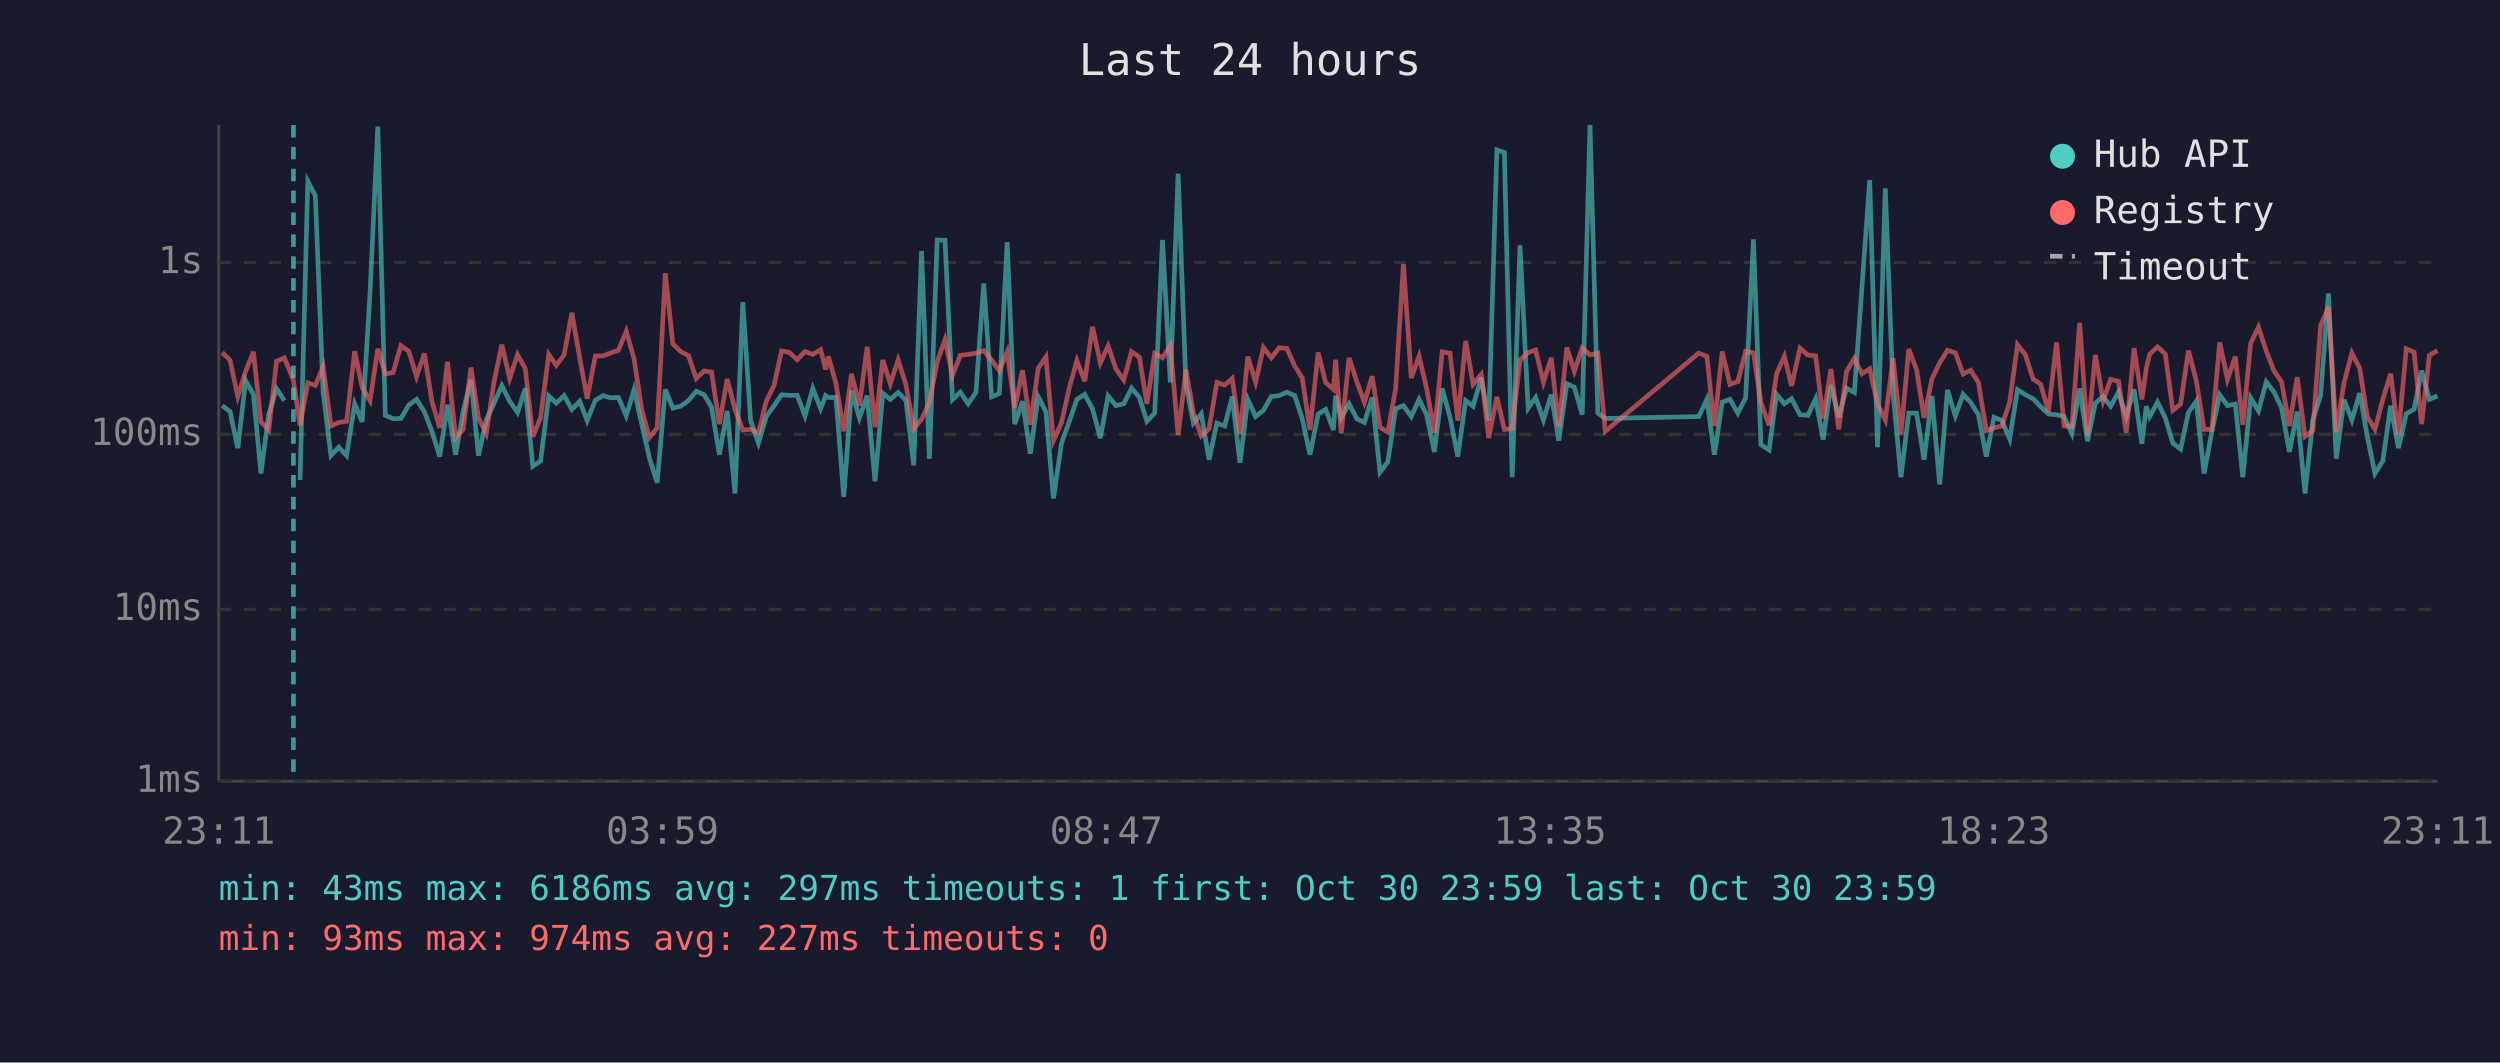
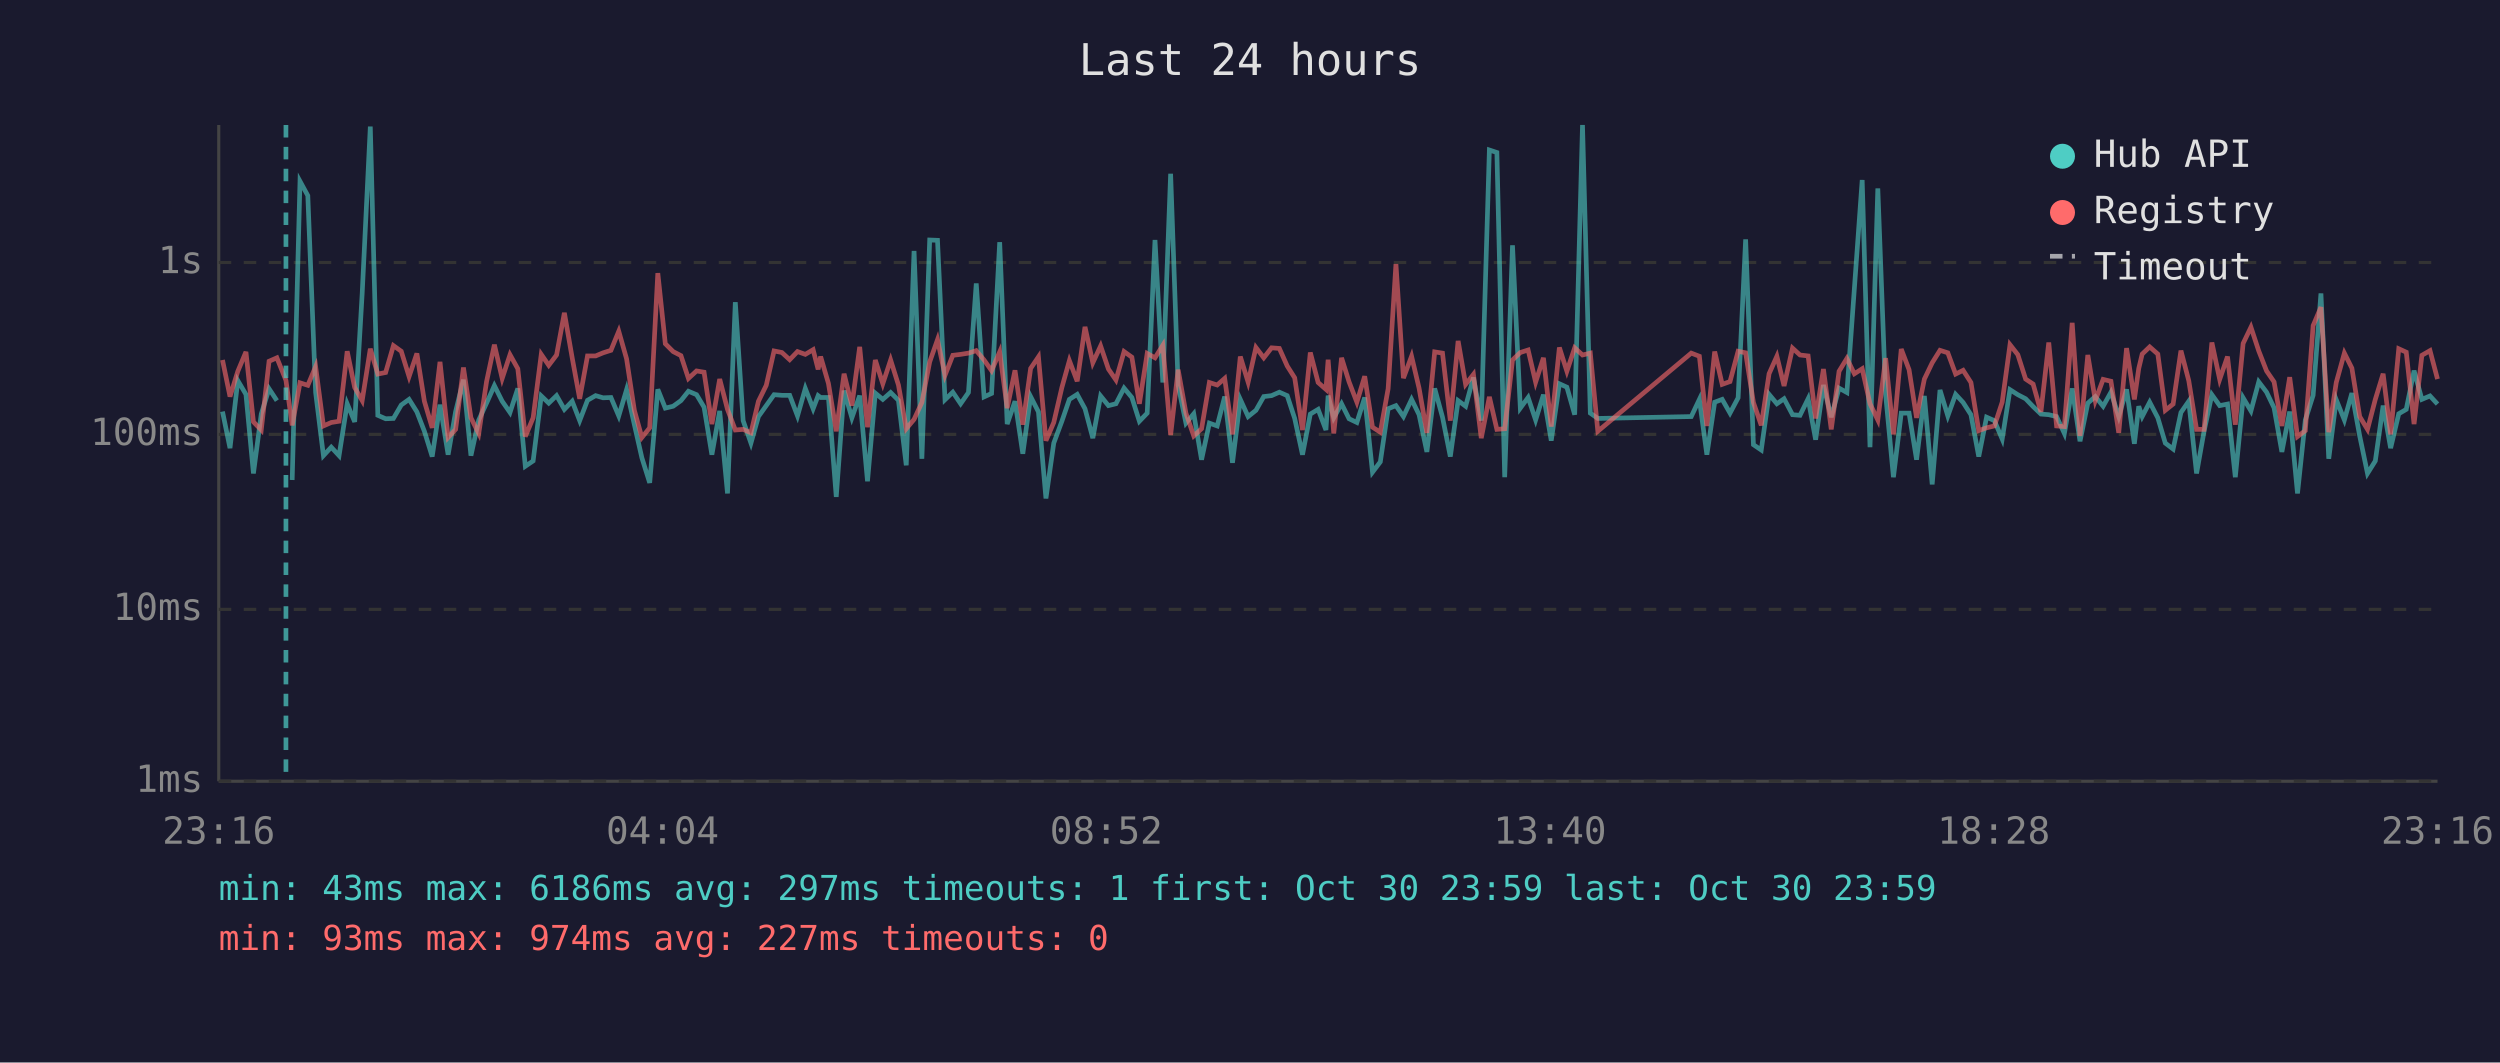
<svg xmlns="http://www.w3.org/2000/svg" viewBox="0 0 800 340" font-family="monospace" font-size="12">
  <rect width="800" height="340" fill="#1a1a2e" />
  <text x="400" y="24" fill="#e0e0e0" font-size="14" text-anchor="middle">Last 24 hours</text>
  <line x1="70" y1="40" x2="70" y2="250" stroke="#444" stroke-width="1" />
  <line x1="70" y1="250" x2="780" y2="250" stroke="#444" stroke-width="1" />
  <line x1="70" y1="250" x2="780" y2="250" stroke="#333" stroke-width="1" stroke-dasharray="4" />
  <text x="65" y="250" fill="#888" text-anchor="end" dominant-baseline="middle">1ms</text>
  <line x1="70" y1="195" x2="780" y2="195" stroke="#333" stroke-width="1" stroke-dasharray="4" />
  <text x="65" y="195" fill="#888" text-anchor="end" dominant-baseline="middle">10ms</text>
  <line x1="70" y1="139" x2="780" y2="139" stroke="#333" stroke-width="1" stroke-dasharray="4" />
  <text x="65" y="139" fill="#888" text-anchor="end" dominant-baseline="middle">100ms</text>
  <line x1="70" y1="84" x2="780" y2="84" stroke="#333" stroke-width="1" stroke-dasharray="4" />
  <text x="65" y="84" fill="#888" text-anchor="end" dominant-baseline="middle">1s</text>
-   <text x="70" y="270" fill="#888" text-anchor="middle">23:11</text>
-   <text x="212" y="270" fill="#888" text-anchor="middle">03:59</text>
-   <text x="354" y="270" fill="#888" text-anchor="middle">08:47</text>
-   <text x="496" y="270" fill="#888" text-anchor="middle">13:35</text>
-   <text x="638" y="270" fill="#888" text-anchor="middle">18:23</text>
-   <text x="780" y="270" fill="#888" text-anchor="middle">23:11</text>
-   <polyline points="71.1,129.8 73.6,131.7 76.1,143.4 78.6,121.8 81.1,126.2 83.5,151.5 86.0,132.5 88.5,124.4 91.0,128.2" fill="none" stroke="#4ecdc4" stroke-width="1.5" opacity="0.6" />
-   <polyline points="96.0,153.6 98.5,58.0 100.9,62.6 103.4,125.6 105.9,145.8 108.4,143.1 110.9,145.8 113.5,129.2 115.9,135.0 118.4,93.9 120.9,40.5 123.3,132.9 125.8,134.0 128.3,133.9 130.8,129.6 133.3,127.8 135.8,131.8 138.2,138.0 140.7,146.1 143.2,129.5 145.8,145.5 148.2,131.7 150.7,121.5 153.1,145.8 155.6,134.4 158.1,129.0 160.6,123.4 163.1,128.4 165.6,132.0 168.1,124.3 170.5,149.2 173.0,147.5 175.6,126.7 178.0,129.0 180.5,126.6 183.0,131.0 185.5,128.4 187.9,134.6 190.5,128.1 193.0,126.6 195.4,127.3 197.9,127.2 200.4,133.1 202.9,124.7 205.4,135.9 207.8,146.5 210.3,154.5 212.9,124.6 215.3,130.6 217.8,130.0 220.3,128.2 222.8,125.2 225.3,126.3 227.7,130.3 230.2,145.5 232.7,131.5 235.2,157.9 237.7,96.7 240.2,134.6 242.7,141.8 245.2,133.3 247.7,129.8 250.1,126.3 252.6,126.5 255.1,126.5 257.6,133.1 260.1,124.3 262.6,130.8 264.2,126.6 265.1,127.2 267.5,127.2 270.0,159.0 272.5,125.0 275.0,133.7 277.5,126.6 280.0,154.0 282.5,125.8 284.9,127.8 287.4,125.6 289.9,128.1 292.4,148.9 294.9,80.3 297.4,146.8 299.9,76.8 302.4,76.9 304.8,127.9 307.3,125.5 309.8,129.2 312.3,125.6 314.8,90.7 317.3,127.0 319.8,125.9 322.3,77.5 324.7,135.7 327.2,128.4 329.7,145.2 332.2,126.9 334.7,131.8 337.1,159.5 339.7,141.8 342.2,134.8 344.6,127.8 347.1,126.2 349.6,130.8 352.1,140.2 354.6,126.7 357.1,129.8 359.6,129.2 362.1,124.2 364.6,127.2 367.0,134.8 369.5,132.2 372.0,76.8 374.5,122.4 377.0,55.6 379.5,123.3 381.9,135.4 384.4,132.4 386.9,147.1 389.4,135.4 391.9,136.3 394.3,126.9 396.8,148.1 399.3,127.8 401.8,133.3 404.3,131.3 406.8,126.9 409.3,126.6 411.8,125.5 414.3,126.6 416.7,133.9 419.2,145.5 421.8,132.5 424.2,131.0 426.7,137.6 427.4,126.6 429.2,133.7 431.7,129.2 434.2,134.0 436.6,135.2 439.1,127.2 441.6,151.1 444.1,147.8 446.6,130.8 449.1,129.8 451.6,133.3 454.1,127.8 456.5,132.7 459.0,144.6 461.5,124.3 464.0,133.5 466.5,146.1 469.0,128.2 471.4,130.0 474.0,120.8 476.4,134.6 479.0,48.0 481.4,48.8 483.9,152.7 486.4,78.5 489.0,130.6 491.4,127.2 493.9,134.4 496.4,126.3 498.8,141.0 501.4,122.8 503.8,123.9 506.3,132.7 508.8,40.0 511.3,132.2 513.7,133.9 543.6,133.3 546.2,127.8 548.6,145.5 551.1,128.7 553.6,127.8 556.1,132.2 558.6,127.3 561.1,76.6 563.5,142.3 566.1,144.0 568.5,126.2 571.0,129.2 573.3,127.6 576.0,132.7 578.5,132.9 581.0,127.6 583.4,140.7 585.9,123.2 588.4,133.5 590.9,124.2 593.4,125.6 595.8,92.3 598.3,57.6 600.8,143.1 603.3,60.3 605.8,126.2 608.3,152.7 610.8,132.2 613.3,132.2 615.7,147.1 618.2,126.7 620.7,155.0 623.2,124.8 625.7,133.1 628.2,126.2 630.6,128.8 633.1,132.7 635.6,146.1 638.1,133.5 640.6,134.6 643.1,140.5 645.6,124.7 648.1,126.3 650.6,127.6 653.0,130.1 655.5,132.5 658.1,132.7 660.5,133.3 663.0,138.7 665.5,124.3 668.0,141.2 670.5,129.0 673.0,126.9 675.4,130.0 677.9,125.5 680.4,133.3 682.9,124.6 685.4,142.0 686.8,130.0 687.9,133.3 690.4,128.7 692.9,133.7 695.3,141.8 697.8,143.7 700.3,132.0 702.8,128.4 705.3,151.5 707.8,138.0 710.3,126.3 712.8,129.8 715.3,129.3 717.7,152.7 720.2,127.3 722.7,131.5 725.2,122.2 727.7,125.5 730.1,130.5 732.6,144.6 735.1,131.7 737.6,157.9 740.1,134.4 742.6,126.5 745.1,93.9 747.6,146.8 750.1,127.9 752.6,134.4 755.1,125.8 757.5,139.5 760.0,151.5 762.5,147.5 765.0,129.8 767.5,143.4 770.0,132.4 772.5,131.0 774.9,118.6 777.4,127.8 780.0,126.7" fill="none" stroke="#4ecdc4" stroke-width="1.5" opacity="0.6" />
-   <polyline points="71.1,112.8 73.6,115.2 76.1,126.9 78.6,118.8 81.1,112.6 83.5,135.0 86.0,137.6 88.5,115.6 91.0,114.5 93.9,121.7 96.0,136.1 98.5,122.5 100.9,123.3 103.4,117.3 105.9,136.3 108.4,135.2 110.9,134.8 113.5,112.4 115.9,124.0 118.4,128.2 120.9,111.6 123.3,119.7 125.8,119.2 128.3,110.6 130.8,112.4 133.3,120.5 135.8,113.1 138.2,128.4 140.7,136.9 143.2,115.8 145.8,140.0 148.2,137.4 150.7,117.6 153.1,133.7 155.6,138.7 158.1,122.1 160.6,110.3 163.1,121.1 165.6,113.5 168.1,118.0 170.5,139.7 173.0,133.7 175.6,113.4 178.0,116.9 180.5,113.6 183.0,100.1 185.5,114.5 187.9,127.6 190.5,113.9 193.0,113.9 195.4,112.9 197.9,112.1 200.4,106.0 202.9,114.8 205.4,131.3 207.8,140.0 210.3,136.9 212.9,87.4 215.3,110.0 217.8,112.5 220.3,113.8 222.8,121.1 225.3,118.7 227.7,119.1 230.2,135.7 232.7,121.3 235.2,131.0 237.7,137.6 240.2,137.4 242.7,138.5 245.2,128.4 247.7,123.3 250.1,112.3 252.6,112.8 255.1,115.1 257.6,112.5 260.1,113.4 262.6,111.9 264.2,118.2 265.1,114.1 267.5,122.7 270.0,138.0 272.5,119.6 275.0,129.8 277.5,111.0 280.0,136.7 282.5,115.2 284.9,122.8 287.4,115.2 289.9,123.2 292.4,137.2 294.9,134.2 297.4,128.8 299.9,115.8 302.4,108.7 304.8,120.1 307.3,113.7 309.8,113.4 312.3,113.0 314.8,112.2 317.3,115.2 319.8,118.6 322.3,112.6 324.7,130.6 327.2,118.5 329.7,135.9 332.2,117.9 334.7,114.2 337.1,141.0 339.7,135.2 342.2,124.0 344.6,115.4 347.1,122.0 349.6,104.6 352.1,116.1 354.6,110.7 357.1,118.1 359.6,121.6 362.1,112.5 364.6,114.3 367.0,129.2 369.5,113.1 372.0,114.5 374.5,110.5 377.0,139.2 379.5,118.3 381.9,132.2 384.4,139.5 386.9,137.2 389.4,122.4 391.9,123.2 394.3,121.1 396.8,139.0 399.3,114.1 401.8,122.3 404.3,111.2 406.8,114.5 409.3,111.3 411.8,111.5 414.3,117.1 416.7,120.9 419.2,137.6 421.8,112.8 424.2,122.4 426.7,124.6 427.4,115.1 429.2,138.7 431.7,114.5 434.2,122.2 436.6,128.7 439.1,120.4 441.6,136.7 444.1,138.3 446.6,124.4 449.1,84.5 451.6,121.0 454.1,114.0 456.5,124.2 459.0,138.5 461.5,112.6 464.0,113.0 466.5,134.6 469.0,109.1 471.4,123.0 474.0,119.8 476.4,140.2 479.0,127.0 481.4,137.4 483.9,137.2 486.4,115.2 489.0,112.8 491.4,112.0 493.9,122.3 496.4,114.5 498.8,136.5 501.4,111.2 503.8,118.8 506.3,111.3 508.8,113.6 511.3,113.0 513.7,138.0 543.6,113.0 546.2,114.0 548.6,136.3 551.1,112.5 553.6,123.0 556.1,122.1 558.6,112.4 561.1,112.9 563.5,128.8 566.1,136.1 568.5,119.6 571.0,114.0 573.3,123.5 576.0,111.4 578.5,113.6 581.0,113.9 583.4,133.9 585.9,118.1 588.4,137.4 590.9,118.8 593.4,114.7 595.8,119.6 598.3,118.0 600.8,129.2 603.3,134.4 605.8,114.6 608.3,139.0 610.8,111.7 613.3,118.3 615.7,133.7 618.2,121.3 620.7,116.1 623.2,112.1 625.7,112.9 628.2,119.7 630.6,118.5 633.1,122.4 635.6,137.8 638.1,136.9 640.6,136.3 643.1,128.7 645.6,110.3 648.1,113.5 650.6,121.3 653.0,122.9 655.5,131.8 658.1,109.6 660.5,136.3 663.0,136.5 665.5,103.3 668.0,139.5 670.5,113.6 673.0,128.2 675.4,121.4 677.9,122.0 680.4,138.5 682.9,111.4 685.4,127.8 686.8,117.9 687.9,113.3 690.4,111.0 692.9,113.3 695.3,131.3 697.8,129.3 700.3,112.2 702.8,121.8 705.3,137.4 707.8,137.4 710.3,109.6 712.8,121.4 715.3,114.1 717.7,135.9 720.2,109.9 722.7,104.7 725.2,112.3 727.7,118.7 730.1,122.2 732.6,136.3 735.1,120.7 737.6,139.7 740.1,137.8 742.6,104.2 745.1,98.3 747.6,138.3 750.1,122.4 752.6,113.0 755.1,117.8 757.5,133.3 760.0,137.4 762.5,127.8 765.0,119.6 767.5,139.0 770.0,111.6 772.5,112.7 774.9,135.7 777.4,113.7 780.0,112.2" fill="none" stroke="#ff6b6b" stroke-width="1.5" opacity="0.6" />
-   <line x1="93.9" y1="40" x2="93.9" y2="250" stroke="#4ecdc4" stroke-width="1.5" stroke-dasharray="4,3" opacity="0.7" />
+   <text x="70" y="270" fill="#888" text-anchor="middle">23:16</text>
+   <text x="212" y="270" fill="#888" text-anchor="middle">04:04</text>
+   <text x="354" y="270" fill="#888" text-anchor="middle">08:52</text>
+   <text x="496" y="270" fill="#888" text-anchor="middle">13:40</text>
+   <text x="638" y="270" fill="#888" text-anchor="middle">18:28</text>
+   <text x="780" y="270" fill="#888" text-anchor="middle">23:16</text>
+   <polyline points="71.2,131.7 73.6,143.4 76.1,121.8 78.7,126.2 81.1,151.5 83.6,132.5 86.1,124.4 88.6,128.2" fill="none" stroke="#4ecdc4" stroke-width="1.5" opacity="0.6" />
+   <polyline points="93.5,153.6 96.0,58.0 98.5,62.6 101.0,125.6 103.5,145.8 106.0,143.1 108.5,145.8 111.1,129.2 113.5,135.0 115.9,93.9 118.5,40.5 120.9,132.9 123.4,134.0 125.9,133.9 128.4,129.6 130.9,127.8 133.4,131.8 135.8,138.0 138.3,146.1 140.8,129.5 143.4,145.5 145.8,131.7 148.3,121.5 150.7,145.8 153.2,134.4 155.7,129.0 158.2,123.4 160.7,128.4 163.2,132.0 165.7,124.3 168.1,149.2 170.6,147.5 173.2,126.7 175.6,129.0 178.1,126.6 180.6,131.0 183.1,128.4 185.5,134.6 188.0,128.1 190.6,126.6 193.0,127.3 195.5,127.2 198.0,133.1 200.5,124.7 203.0,135.9 205.4,146.5 207.9,154.5 210.5,124.6 212.9,130.6 215.4,130.0 217.9,128.2 220.3,125.2 222.9,126.3 225.3,130.3 227.8,145.5 230.3,131.5 232.8,157.9 235.3,96.7 237.8,134.6 240.3,141.8 242.7,133.3 245.2,129.8 247.7,126.3 250.2,126.5 252.7,126.5 255.2,133.1 257.7,124.3 260.2,130.8 261.8,126.6 262.6,127.2 265.1,127.2 267.6,159.0 270.1,125.0 272.6,133.7 275.1,126.6 277.6,154.0 280.1,125.8 282.5,127.8 285.0,125.6 287.5,128.1 290.0,148.9 292.5,80.3 295.0,146.8 297.5,76.8 300.0,76.9 302.4,127.9 304.9,125.5 307.4,129.2 309.9,125.6 312.4,90.7 314.9,127.0 317.3,125.9 319.9,77.5 322.3,135.7 324.8,128.4 327.3,145.2 329.8,126.9 332.3,131.8 334.7,159.5 337.2,141.8 339.8,134.8 342.2,127.8 344.7,126.2 347.2,130.8 349.7,140.2 352.2,126.7 354.7,129.8 357.1,129.2 359.7,124.2 362.2,127.2 364.6,134.8 367.1,132.2 369.6,76.8 372.1,122.4 374.6,55.6 377.0,123.3 379.5,135.4 382.0,132.4 384.5,147.1 387.0,135.4 389.5,136.3 391.9,126.9 394.4,148.1 396.9,127.8 399.4,133.3 401.9,131.3 404.4,126.9 406.9,126.6 409.4,125.5 411.9,126.6 414.3,133.9 416.8,145.5 419.3,132.5 421.8,131.0 424.3,137.6 425.0,126.6 426.8,133.7 429.3,129.2 431.7,134.0 434.2,135.2 436.7,127.2 439.2,151.1 441.7,147.8 444.2,130.8 446.7,129.8 449.1,133.3 451.7,127.8 454.1,132.7 456.6,144.6 459.1,124.3 461.6,133.5 464.1,146.1 466.6,128.2 469.0,130.0 471.5,120.8 474.0,134.6 476.6,48.0 479.0,48.8 481.5,152.7 484.0,78.5 486.5,130.6 489.0,127.2 491.4,134.4 493.9,126.3 496.4,141.0 499.0,122.8 501.4,123.9 503.9,132.7 506.4,40.0 508.9,132.2 511.3,133.9 541.2,133.3 543.8,127.8 546.2,145.5 548.7,128.7 551.1,127.8 553.6,132.2 556.2,127.3 558.6,76.6 561.1,142.3 563.6,144.0 566.1,126.2 568.6,129.2 570.9,127.6 573.6,132.7 576.0,132.9 578.6,127.6 581.0,140.7 583.5,123.2 586.0,133.5 588.5,124.2 591.0,125.6 593.4,92.3 595.9,57.6 598.4,143.1 600.9,60.3 603.4,126.2 605.9,152.7 608.4,132.2 610.9,132.2 613.3,147.1 615.8,126.7 618.3,155.0 620.8,124.8 623.3,133.1 625.8,126.2 628.2,128.8 630.7,132.7 633.2,146.1 635.7,133.5 638.2,134.6 640.7,140.5 643.2,124.7 645.7,126.3 648.2,127.6 650.6,130.1 653.1,132.5 655.6,132.7 658.1,133.3 660.6,138.7 663.1,124.3 665.6,141.2 668.1,129.0 670.5,126.9 673.0,130.0 675.5,125.5 678.0,133.3 680.5,124.6 683.0,142.0 684.4,130.0 685.5,133.3 687.9,128.7 690.5,133.7 692.9,141.8 695.4,143.7 697.9,132.0 700.4,128.4 702.9,151.5 705.3,138.0 707.8,126.3 710.3,129.8 712.8,129.3 715.3,152.7 717.8,127.3 720.3,131.5 722.8,122.2 725.3,125.5 727.7,130.5 730.2,144.6 732.7,131.7 735.2,157.9 737.7,134.4 740.2,126.5 742.7,93.9 745.2,146.8 747.6,127.9 750.2,134.4 752.6,125.8 755.1,139.5 757.6,151.5 760.1,147.5 762.6,129.8 765.0,143.4 767.6,132.4 770.0,131.0 772.5,118.6 775.0,127.8 777.6,126.7 780.0,129.3" fill="none" stroke="#4ecdc4" stroke-width="1.5" opacity="0.6" />
+   <polyline points="71.2,115.2 73.6,126.9 76.1,118.8 78.7,112.6 81.1,135.0 83.6,137.6 86.1,115.6 88.6,114.5 91.5,121.7 93.5,136.1 96.0,122.5 98.5,123.3 101.0,117.3 103.5,136.3 106.0,135.2 108.5,134.8 111.1,112.4 113.5,124.0 115.9,128.2 118.5,111.6 120.9,119.7 123.4,119.2 125.9,110.6 128.4,112.4 130.9,120.5 133.4,113.1 135.8,128.4 138.3,136.9 140.8,115.8 143.4,140.0 145.8,137.4 148.3,117.6 150.7,133.7 153.2,138.7 155.7,122.1 158.2,110.3 160.7,121.1 163.2,113.5 165.7,118.0 168.1,139.7 170.6,133.7 173.2,113.4 175.6,116.9 178.1,113.6 180.6,100.1 183.1,114.5 185.5,127.6 188.0,113.9 190.6,113.9 193.0,112.9 195.5,112.1 198.0,106.0 200.5,114.8 203.0,131.3 205.4,140.0 207.9,136.9 210.5,87.4 212.9,110.0 215.4,112.5 217.9,113.8 220.3,121.1 222.9,118.7 225.3,119.1 227.8,135.7 230.3,121.3 232.8,131.0 235.3,137.6 237.8,137.4 240.3,138.5 242.7,128.4 245.2,123.3 247.7,112.3 250.2,112.8 252.7,115.1 255.2,112.5 257.7,113.4 260.2,111.9 261.8,118.2 262.6,114.1 265.1,122.7 267.6,138.0 270.1,119.6 272.6,129.8 275.1,111.0 277.6,136.7 280.1,115.2 282.5,122.8 285.0,115.2 287.5,123.2 290.0,137.2 292.5,134.2 295.0,128.8 297.5,115.8 300.0,108.7 302.4,120.1 304.9,113.7 307.4,113.4 309.9,113.0 312.4,112.2 314.9,115.2 317.3,118.6 319.9,112.6 322.3,130.6 324.8,118.5 327.3,135.9 329.8,117.9 332.3,114.2 334.7,141.0 337.2,135.2 339.8,124.0 342.2,115.4 344.7,122.0 347.2,104.6 349.7,116.1 352.2,110.7 354.7,118.1 357.1,121.6 359.7,112.5 362.2,114.3 364.6,129.2 367.1,113.1 369.6,114.5 372.1,110.5 374.6,139.2 377.0,118.3 379.5,132.2 382.0,139.5 384.5,137.2 387.0,122.4 389.5,123.2 391.9,121.1 394.4,139.0 396.9,114.1 399.4,122.3 401.9,111.2 404.4,114.5 406.9,111.3 409.4,111.5 411.9,117.1 414.3,120.9 416.8,137.6 419.3,112.8 421.8,122.4 424.3,124.6 425.0,115.1 426.8,138.7 429.3,114.5 431.7,122.2 434.2,128.7 436.7,120.4 439.2,136.7 441.7,138.3 444.2,124.4 446.7,84.5 449.1,121.0 451.7,114.0 454.1,124.2 456.6,138.5 459.1,112.6 461.6,113.0 464.1,134.6 466.6,109.1 469.0,123.0 471.5,119.8 474.0,140.2 476.6,127.0 479.0,137.4 481.5,137.2 484.0,115.2 486.5,112.8 489.0,112.0 491.4,122.3 493.9,114.5 496.4,136.5 499.0,111.2 501.4,118.8 503.9,111.3 506.4,113.6 508.9,113.0 511.3,138.0 541.2,113.0 543.8,114.0 546.2,136.3 548.7,112.5 551.1,123.0 553.6,122.1 556.2,112.4 558.6,112.9 561.1,128.8 563.6,136.1 566.1,119.6 568.6,114.0 570.9,123.5 573.6,111.4 576.0,113.6 578.6,113.9 581.0,133.9 583.5,118.1 586.0,137.4 588.5,118.8 591.0,114.7 593.4,119.6 595.9,118.0 598.4,129.2 600.9,134.4 603.4,114.6 605.9,139.0 608.4,111.7 610.9,118.3 613.3,133.7 615.8,121.3 618.3,116.1 620.8,112.1 623.3,112.9 625.8,119.7 628.2,118.5 630.7,122.4 633.2,137.8 635.7,136.9 638.2,136.3 640.7,128.7 643.2,110.3 645.7,113.5 648.2,121.3 650.6,122.9 653.1,131.8 655.6,109.6 658.1,136.3 660.6,136.5 663.1,103.3 665.6,139.5 668.1,113.6 670.5,128.2 673.0,121.4 675.5,122.0 678.0,138.5 680.5,111.4 683.0,127.8 684.4,117.9 685.5,113.3 687.9,111.0 690.5,113.3 692.9,131.3 695.4,129.3 697.9,112.2 700.4,121.8 702.9,137.4 705.3,137.4 707.8,109.6 710.3,121.4 712.8,114.1 715.3,135.9 717.8,109.9 720.3,104.7 722.8,112.3 725.3,118.7 727.7,122.2 730.2,136.3 732.7,120.7 735.2,139.7 737.7,137.8 740.2,104.2 742.7,98.3 745.2,138.3 747.6,122.4 750.2,113.0 752.6,117.8 755.1,133.3 757.6,137.4 760.1,127.8 762.6,119.6 765.0,139.0 767.6,111.6 770.0,112.7 772.5,135.7 775.0,113.7 777.6,112.2 780.0,121.3" fill="none" stroke="#ff6b6b" stroke-width="1.5" opacity="0.6" />
+   <line x1="91.5" y1="40" x2="91.5" y2="250" stroke="#4ecdc4" stroke-width="1.5" stroke-dasharray="4,3" opacity="0.7" />
  <circle cx="660" cy="50" r="4" fill="#4ecdc4" />
  <text x="670" y="50" fill="#e0e0e0" dominant-baseline="middle">Hub API</text>
  <circle cx="660" cy="68" r="4" fill="#ff6b6b" />
  <text x="670" y="68" fill="#e0e0e0" dominant-baseline="middle">Registry</text>
  <line x1="656" y1="82" x2="664" y2="82" stroke="#e0e0e0" stroke-width="1.5" stroke-dasharray="4,3" opacity="0.7" />
  <text x="670" y="86" fill="#e0e0e0" dominant-baseline="middle">Timeout</text>
  <text x="70" y="288" fill="#4ecdc4" font-size="11">min: 43ms  max: 6186ms  avg: 297ms  timeouts: 1  first: Oct 30 23:59  last: Oct 30 23:59</text>
  <text x="70" y="304" fill="#ff6b6b" font-size="11">min: 93ms  max: 974ms  avg: 227ms  timeouts: 0</text>
</svg>
